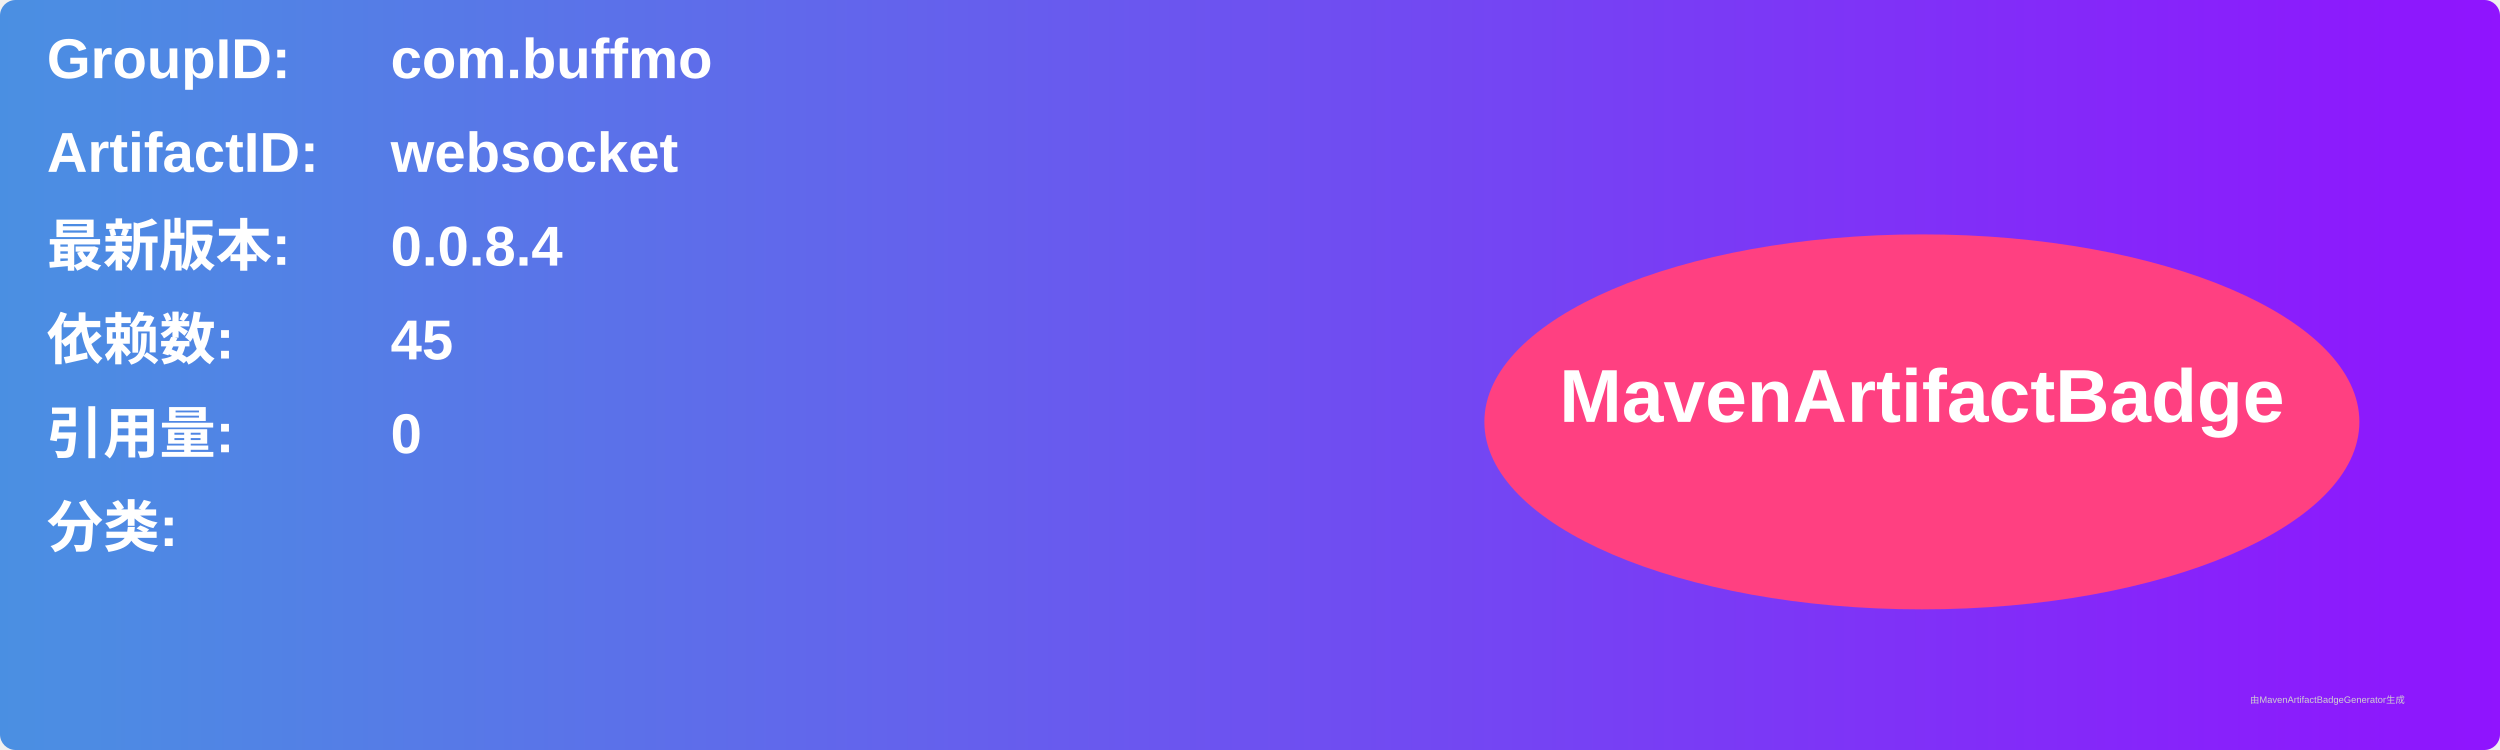
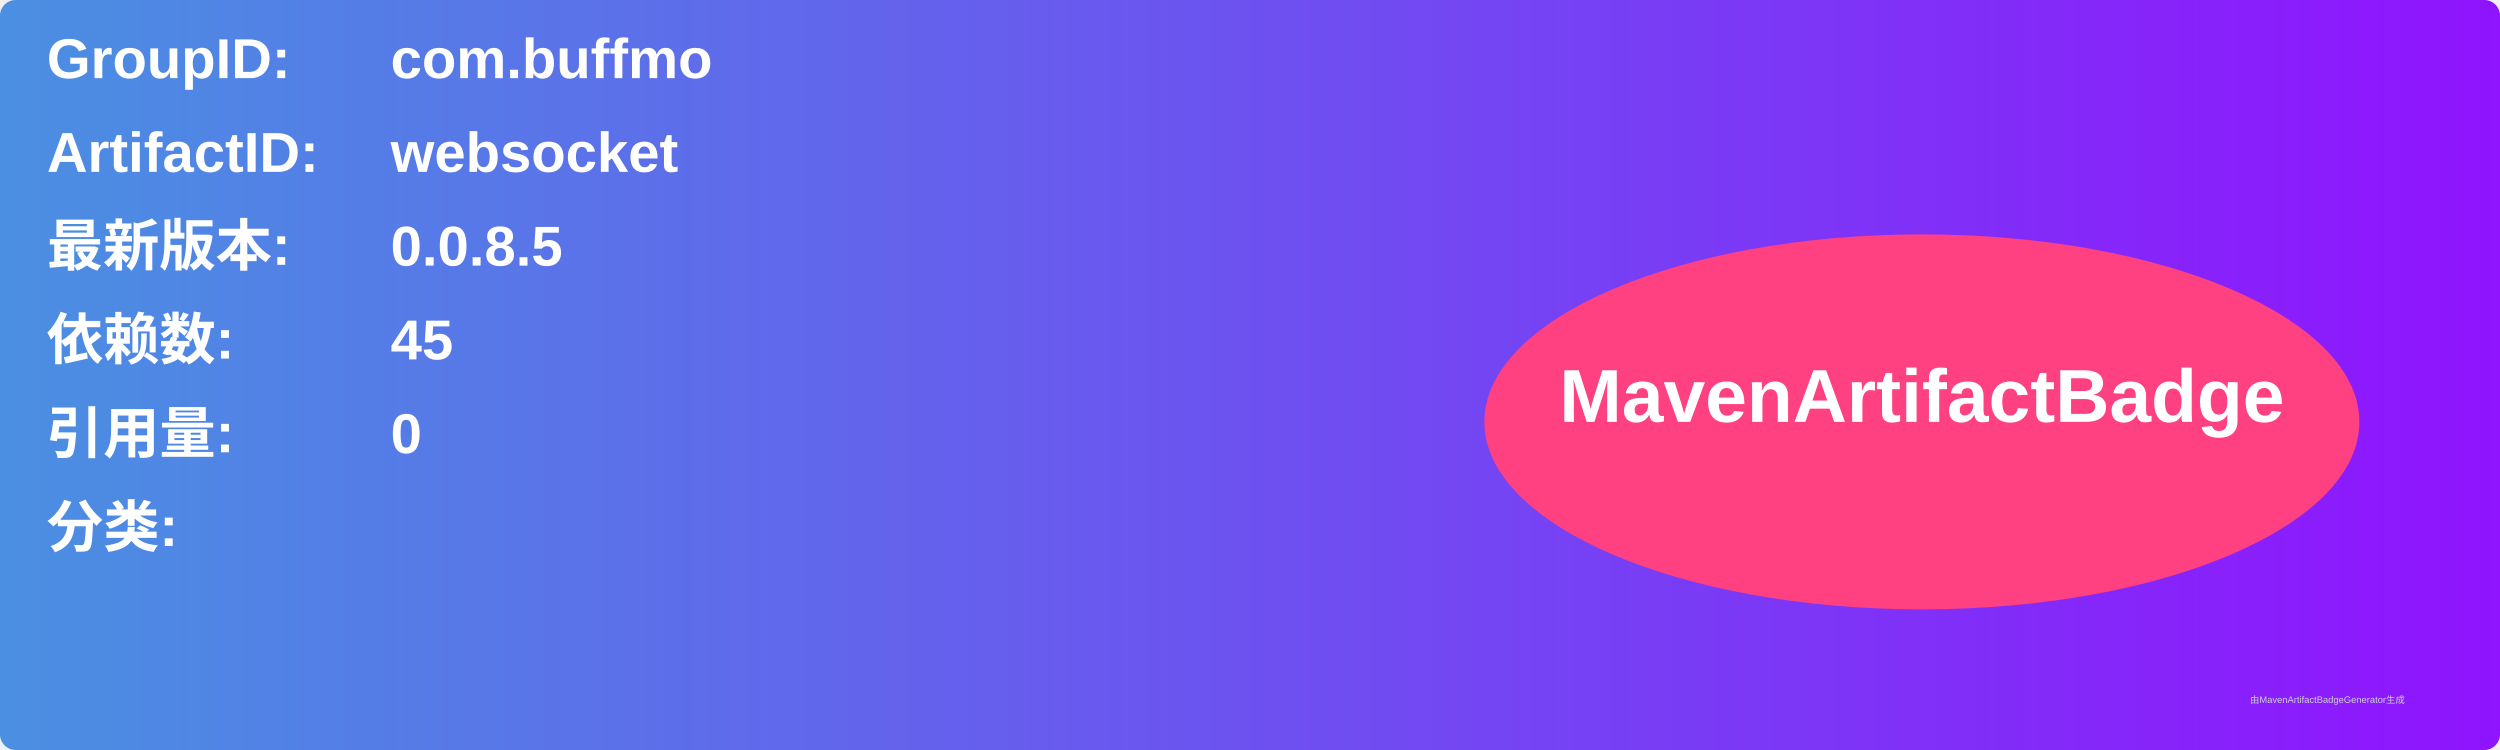
<svg xmlns="http://www.w3.org/2000/svg" width="800" height="240" viewBox="0 0 800 240">
  <linearGradient id="grad" x1="0%" y1="0%" x2="100%" y2="0%">
    <stop offset="0%" stop-color="#4a90e2" />
    <stop offset="100%" stop-color="#9013fe" />
  </linearGradient>
  <rect width="100%" height="100%" rx="5" ry="5" fill="url(#grad)" />
  <g transform="translate(15, 15)">
    <text x="0" y="10" font-family="Arial" font-size="18" fill="white" font-weight="bold" width="260">GroupID:</text>
    <text x="110" y="10" font-family="Arial" font-size="18" fill="white" font-weight="bold" width="460">com.buffmo</text>
    <text x="0" y="40" font-family="Arial" font-size="18" fill="white" font-weight="bold" width="260">ArtifactID:</text>
    <text x="110" y="40" font-family="Arial" font-size="18" fill="white" font-weight="bold" width="460">websocket</text>
    <text x="0" y="70" font-family="Arial" font-size="18" fill="white" font-weight="bold">最新版本:</text>
    <text x="110" y="70" font-family="Arial" font-size="18" fill="white" font-weight="bold">
-       <tspan font-weight="bold">0.0.8.4</tspan>
+       <tspan font-weight="bold">0.0.8.5</tspan>
    </text>
    <text x="0" y="100" font-family="Arial" font-size="18" fill="white" font-weight="bold">依赖数: </text>
    <text x="110" y="100" font-family="Arial" font-size="18" fill="white">
      <tspan font-weight="bold">45</tspan>
    </text>
    <text x="0" y="130" font-family="Arial" font-size="18" fill="white" font-weight="bold">引用量: </text>
    <text x="110" y="130" font-family="Arial" font-size="18" fill="white">
      <tspan font-weight="bold">0</tspan>
    </text>
    <text x="0" y="160" font-family="Arial" font-size="18" fill="white" font-weight="bold">分类:</text>
    <text x="10" y="190" font-family="Arial" font-size="10" fill="white">
      <tspan font-weight="bold" />
    </text>
    <ellipse cx="600" cy="120" rx="140" ry="60" fill="#ff4081" />
    <text x="600" y="120" text-anchor="middle" font-family="Arial" font-size="24" fill="white" font-weight="bold">MavenArtifactBadge</text>
  </g>
  <text x="720" y="225" font-family="Arial" font-size="3" fill="#d0d0d0">由MavenArtifactBadgeGenerator生成</text>
</svg>
